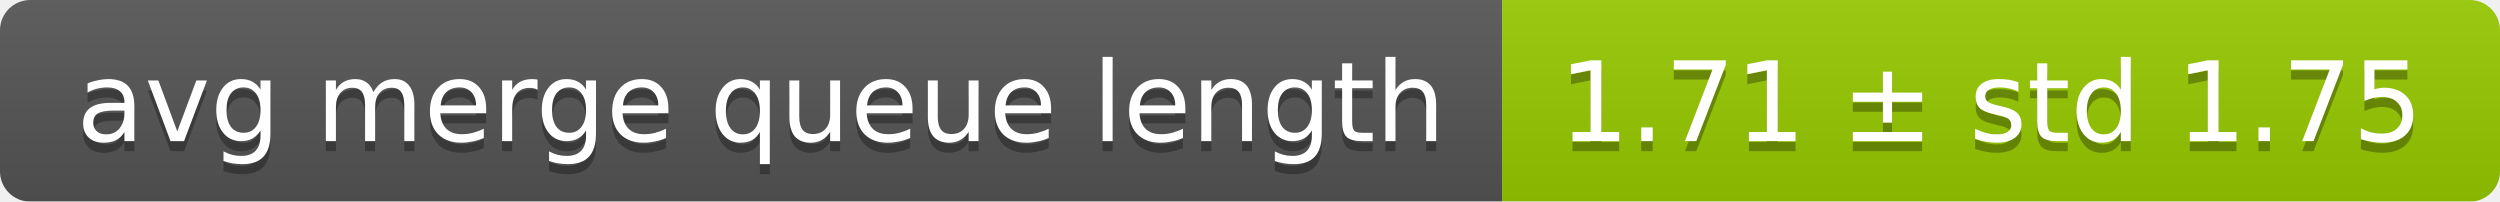
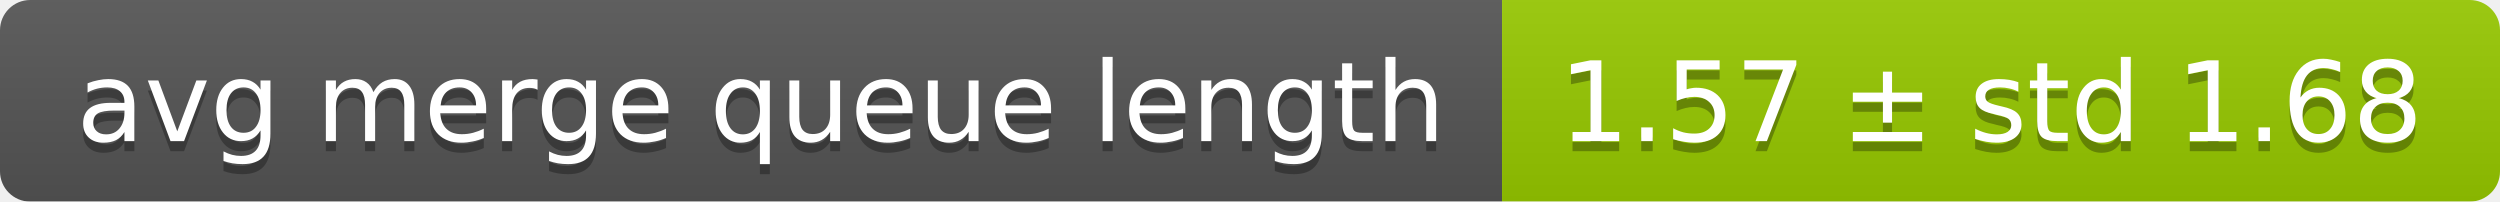
<svg xmlns="http://www.w3.org/2000/svg" width="248" height="20">
  <linearGradient id="smooth" x2="0" y2="100%">
    <stop offset="0" stop-color="#bbb" stop-opacity=".1" />
    <stop offset="1" stop-opacity=".1" />
  </linearGradient>
  <mask id="round">
    <rect width="248" height="20" rx="3" fill="#fff" />
  </mask>
  <g mask="url(#round)">
    <rect width="149" height="20" fill="#555" />
    <rect x="149" width="99" height="20" fill="#97ca00" />
    <rect width="248" height="20" fill="url(#smooth)" />
  </g>
  <g fill="#fff" text-anchor="middle" font-family="DejaVu Sans,Verdana,Geneva,sans-serif" font-size="11">
    <text x="75.5" y="15" fill="#010101" fill-opacity=".3">avg merge queue length</text>
    <text x="75.5" y="14">avg merge queue length</text>
-     <text x="197.5" y="15" fill="#010101" fill-opacity=".3">1.71 ± std 1.75</text>
-     <text x="197.5" y="14">1.71 ± std 1.75</text>
+     <text x="197.5" y="15" fill="#010101" fill-opacity=".3">1.57 ± std 1.68</text>
+     <text x="197.5" y="14">1.57 ± std 1.68</text>
  </g>
</svg>
